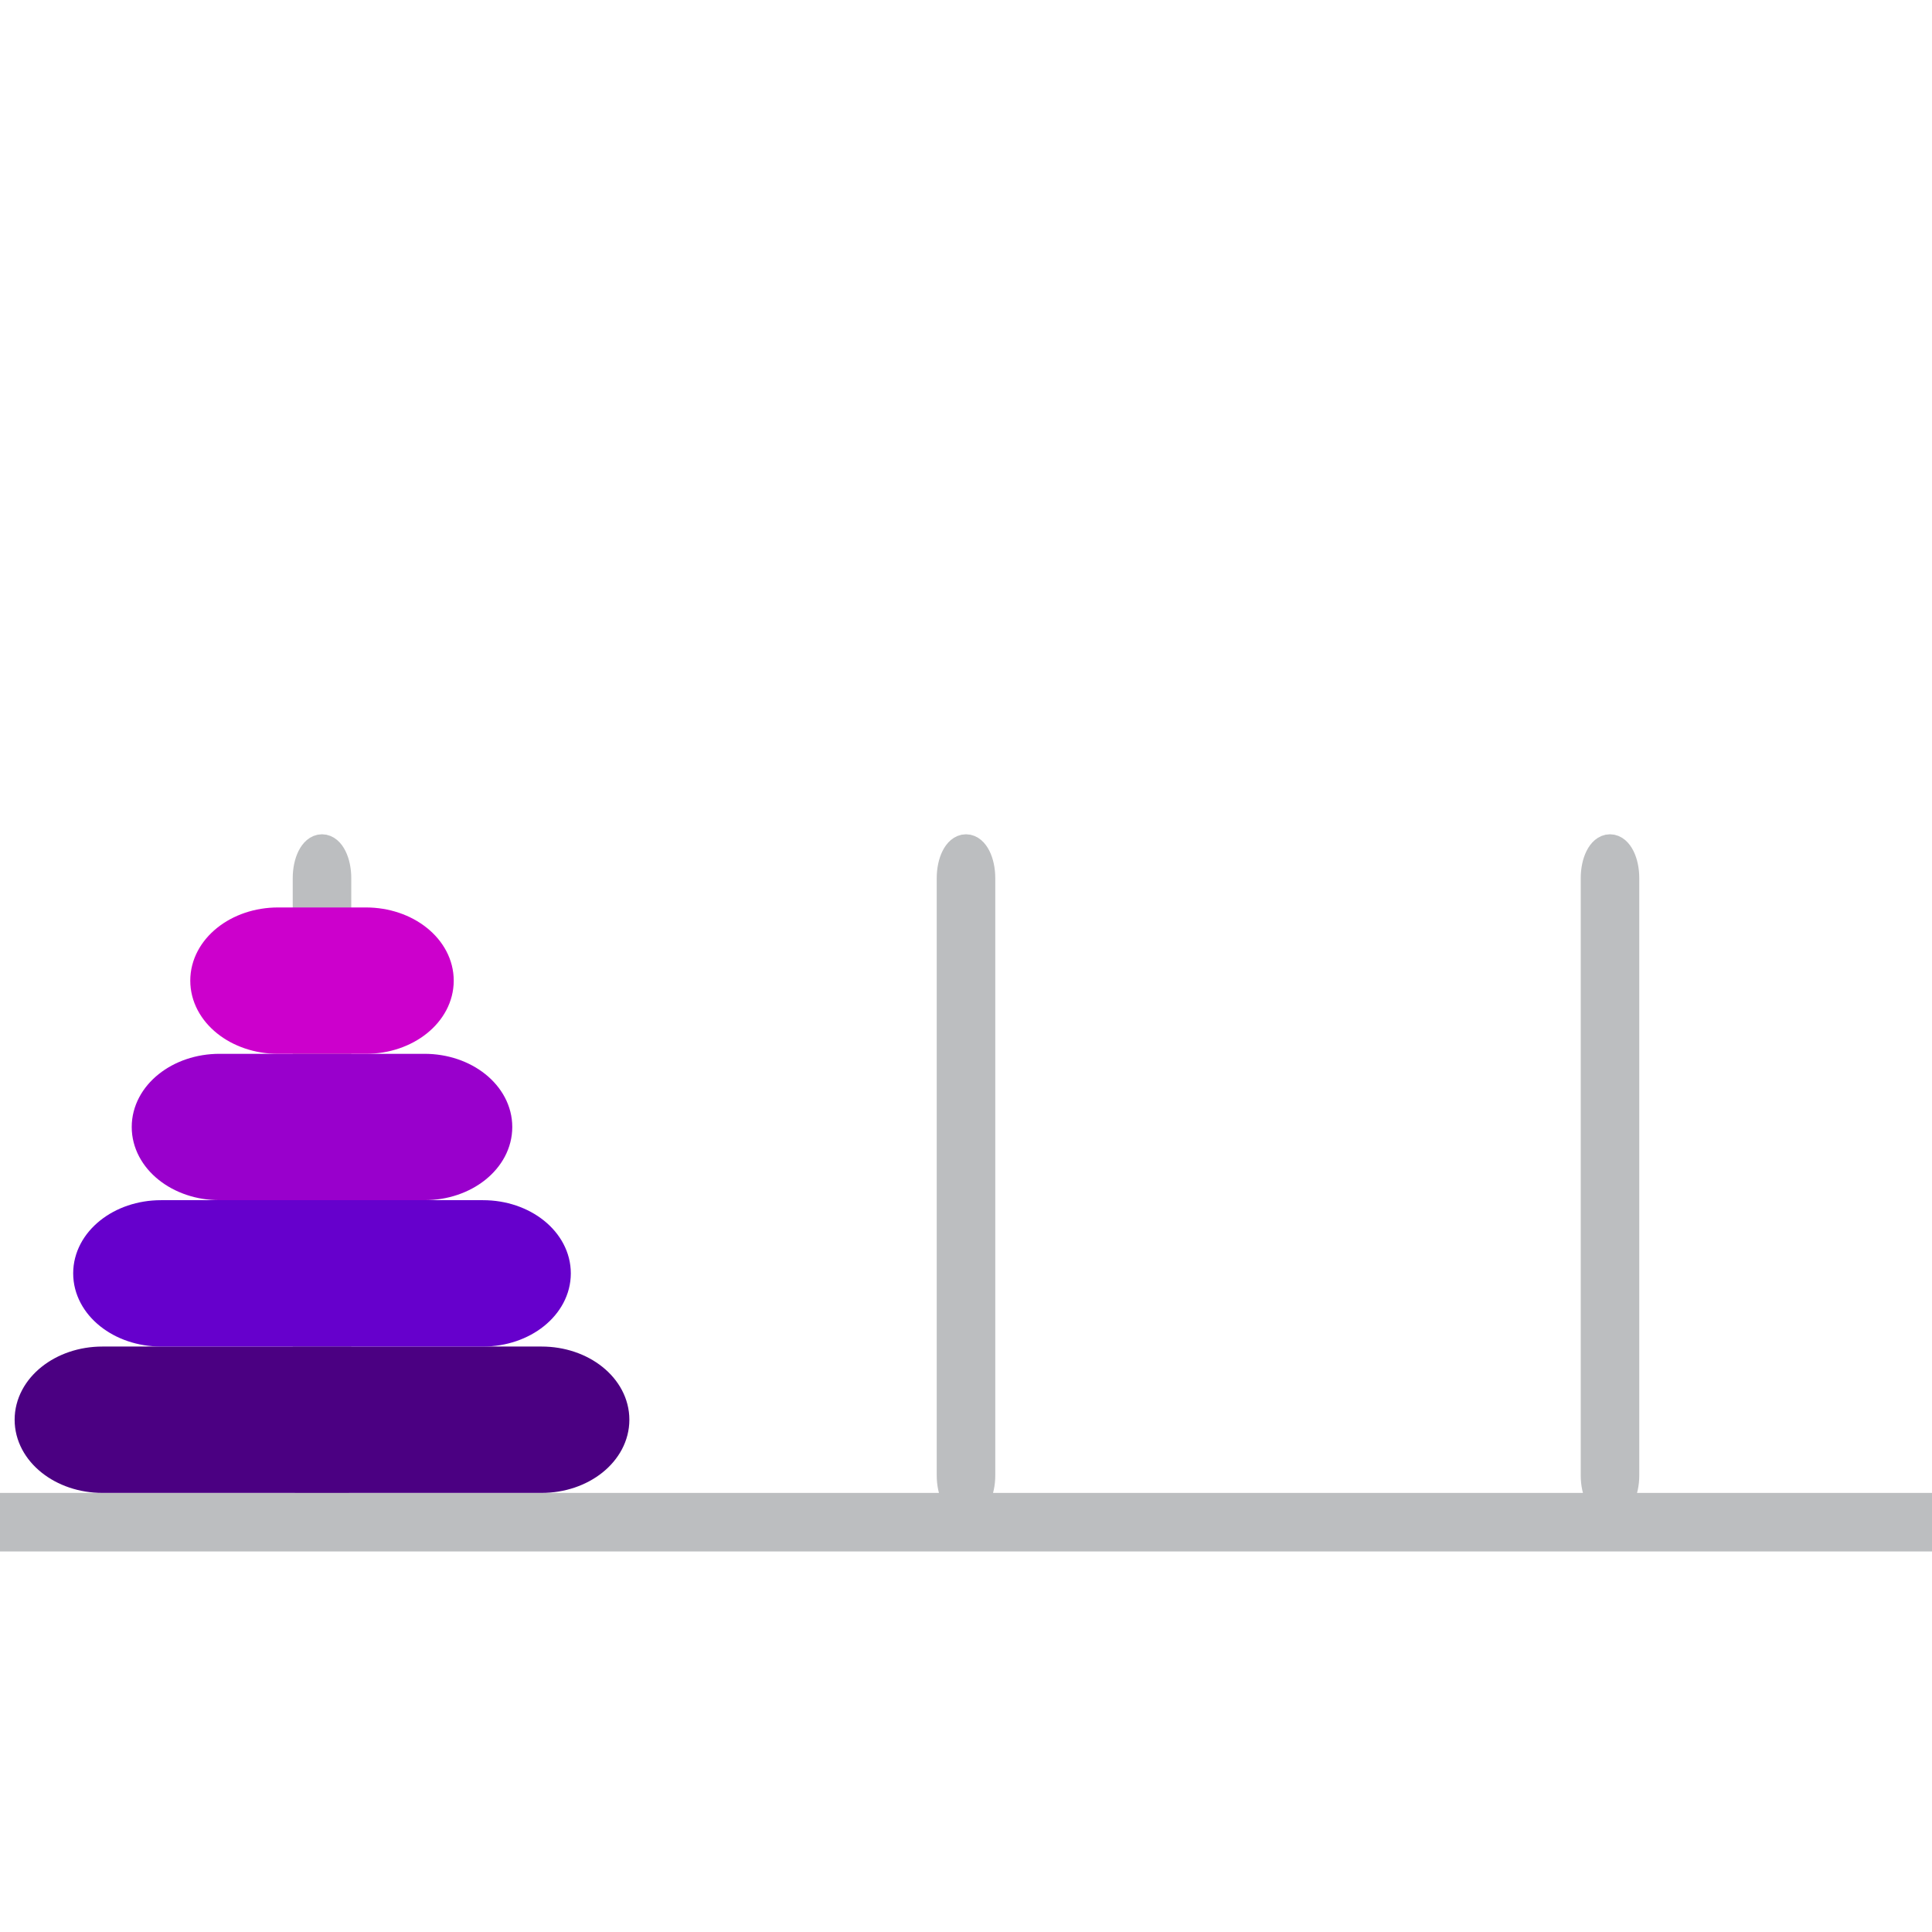
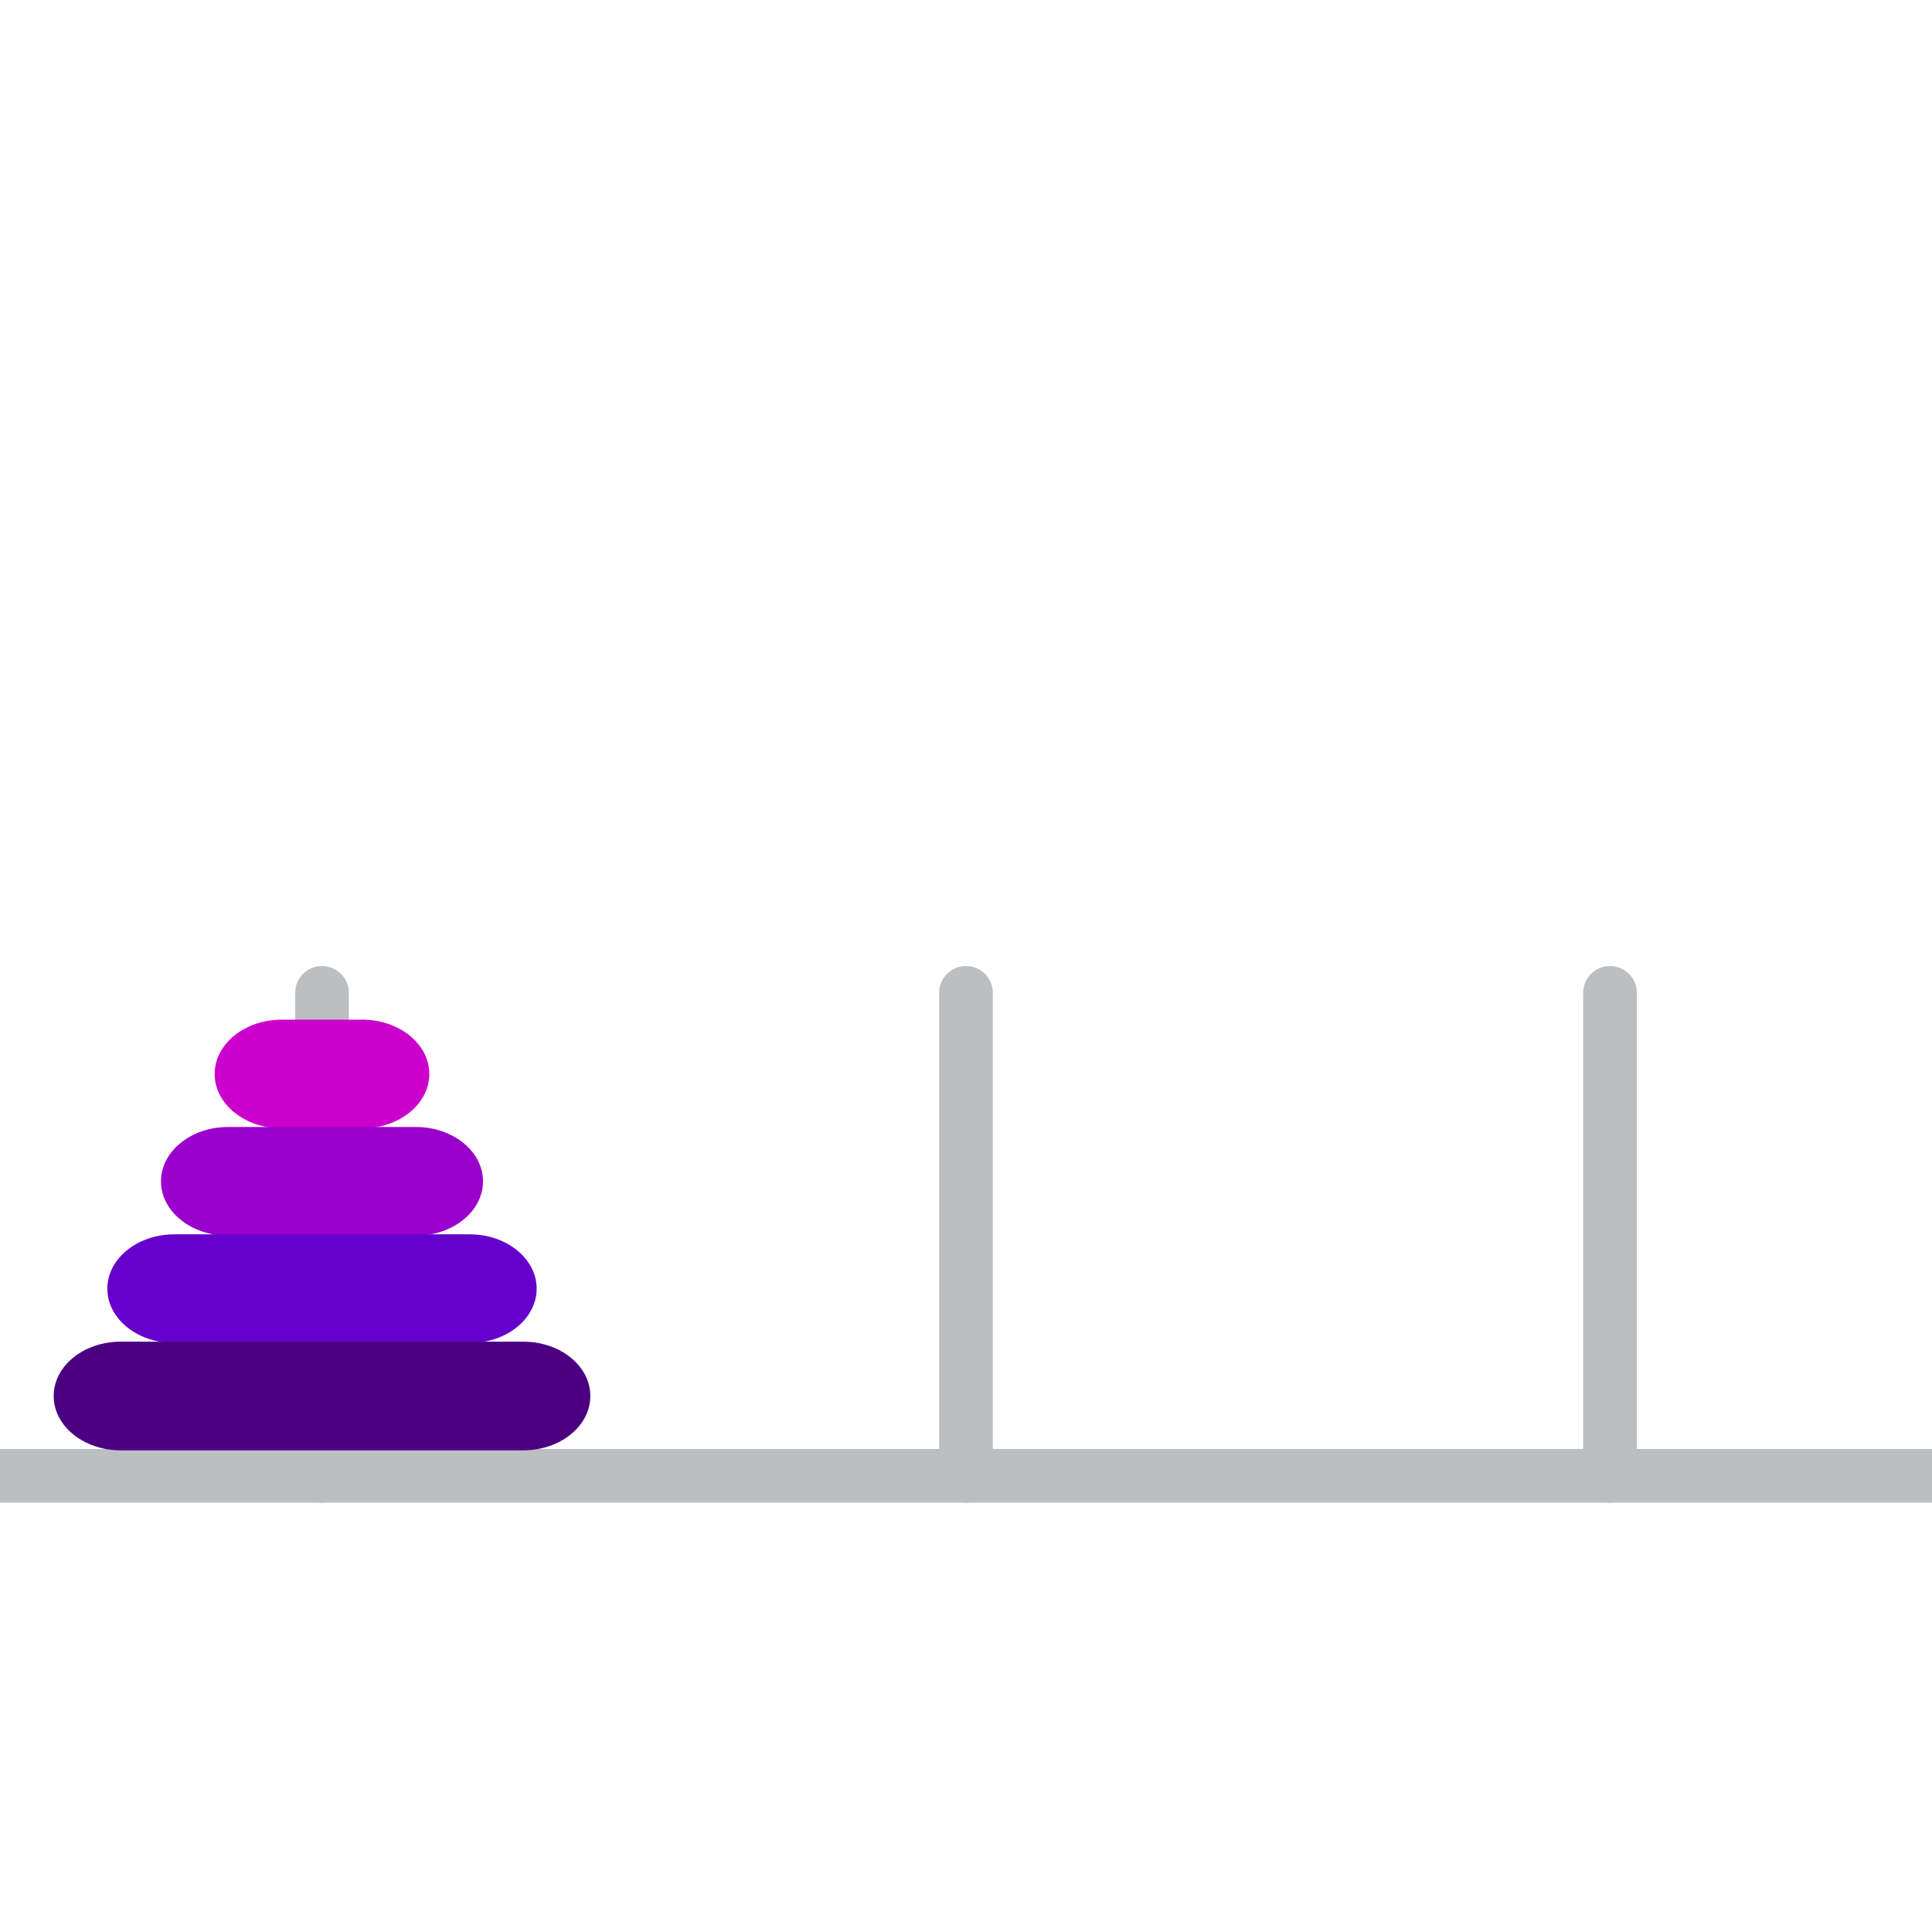
- <svg xmlns="http://www.w3.org/2000/svg" viewBox="0 -16.5 66 66">
-   <rect x="10.5" y="12.5" width="1" height="22.4" rx="1" fill="#bcbec0" stroke="#bcbec0" />
-   <rect x="32.5" y="12.5" width="1" height="22.4" rx="1" fill="#bcbec0" stroke="#bcbec0" />
-   <rect x="54.5" y="12.5" width="1" height="22.4" rx="1" fill="#bcbec0" stroke="#bcbec0" />
-   <path d="M0,35.5 L66,35.5" stroke-width="2" stroke="#bcbec0" />
-   <rect x="1" y="30" width="20" height="4" rx="2.5" fill="indigo" stroke="indigo" />
-   <rect x="3" y="25" width="16" height="4" rx="2.5" fill="#60C" stroke="#60C" />
-   <rect x="5" y="20" width="12" height="4" rx="2.5" fill="#90C" stroke="#90C" />
-   <rect x="7" y="15" width="8" height="4" rx="2.5" fill="#C0C" stroke="#C0C" />
+ <svg xmlns="http://www.w3.org/2000/svg" viewBox="0 -36 72 72">
+   <g fill="#bcbec0">
+     <rect x="0" y="18" width="72" height="2" />
+     <rect x="11" y="0" width="2" height="20" rx="1" />
+     <rect x="35" y="0" width="2" height="20" rx="1" />
+     <rect x="59" y="0" width="2" height="20" rx="1" />
+   </g>
+   <rect x="8" y="2" width="8" height="4.05" rx="2.5" fill="#C0C" />
+   <rect x="6" y="6" width="12" height="4.05" rx="2.5" fill="#90C" />
+   <rect x="4" y="10" width="16" height="4.05" rx="2.5" fill="#60C" />
+   <rect x="2" y="14" width="20" height="4.05" rx="2.5" fill="indigo" />
</svg>
